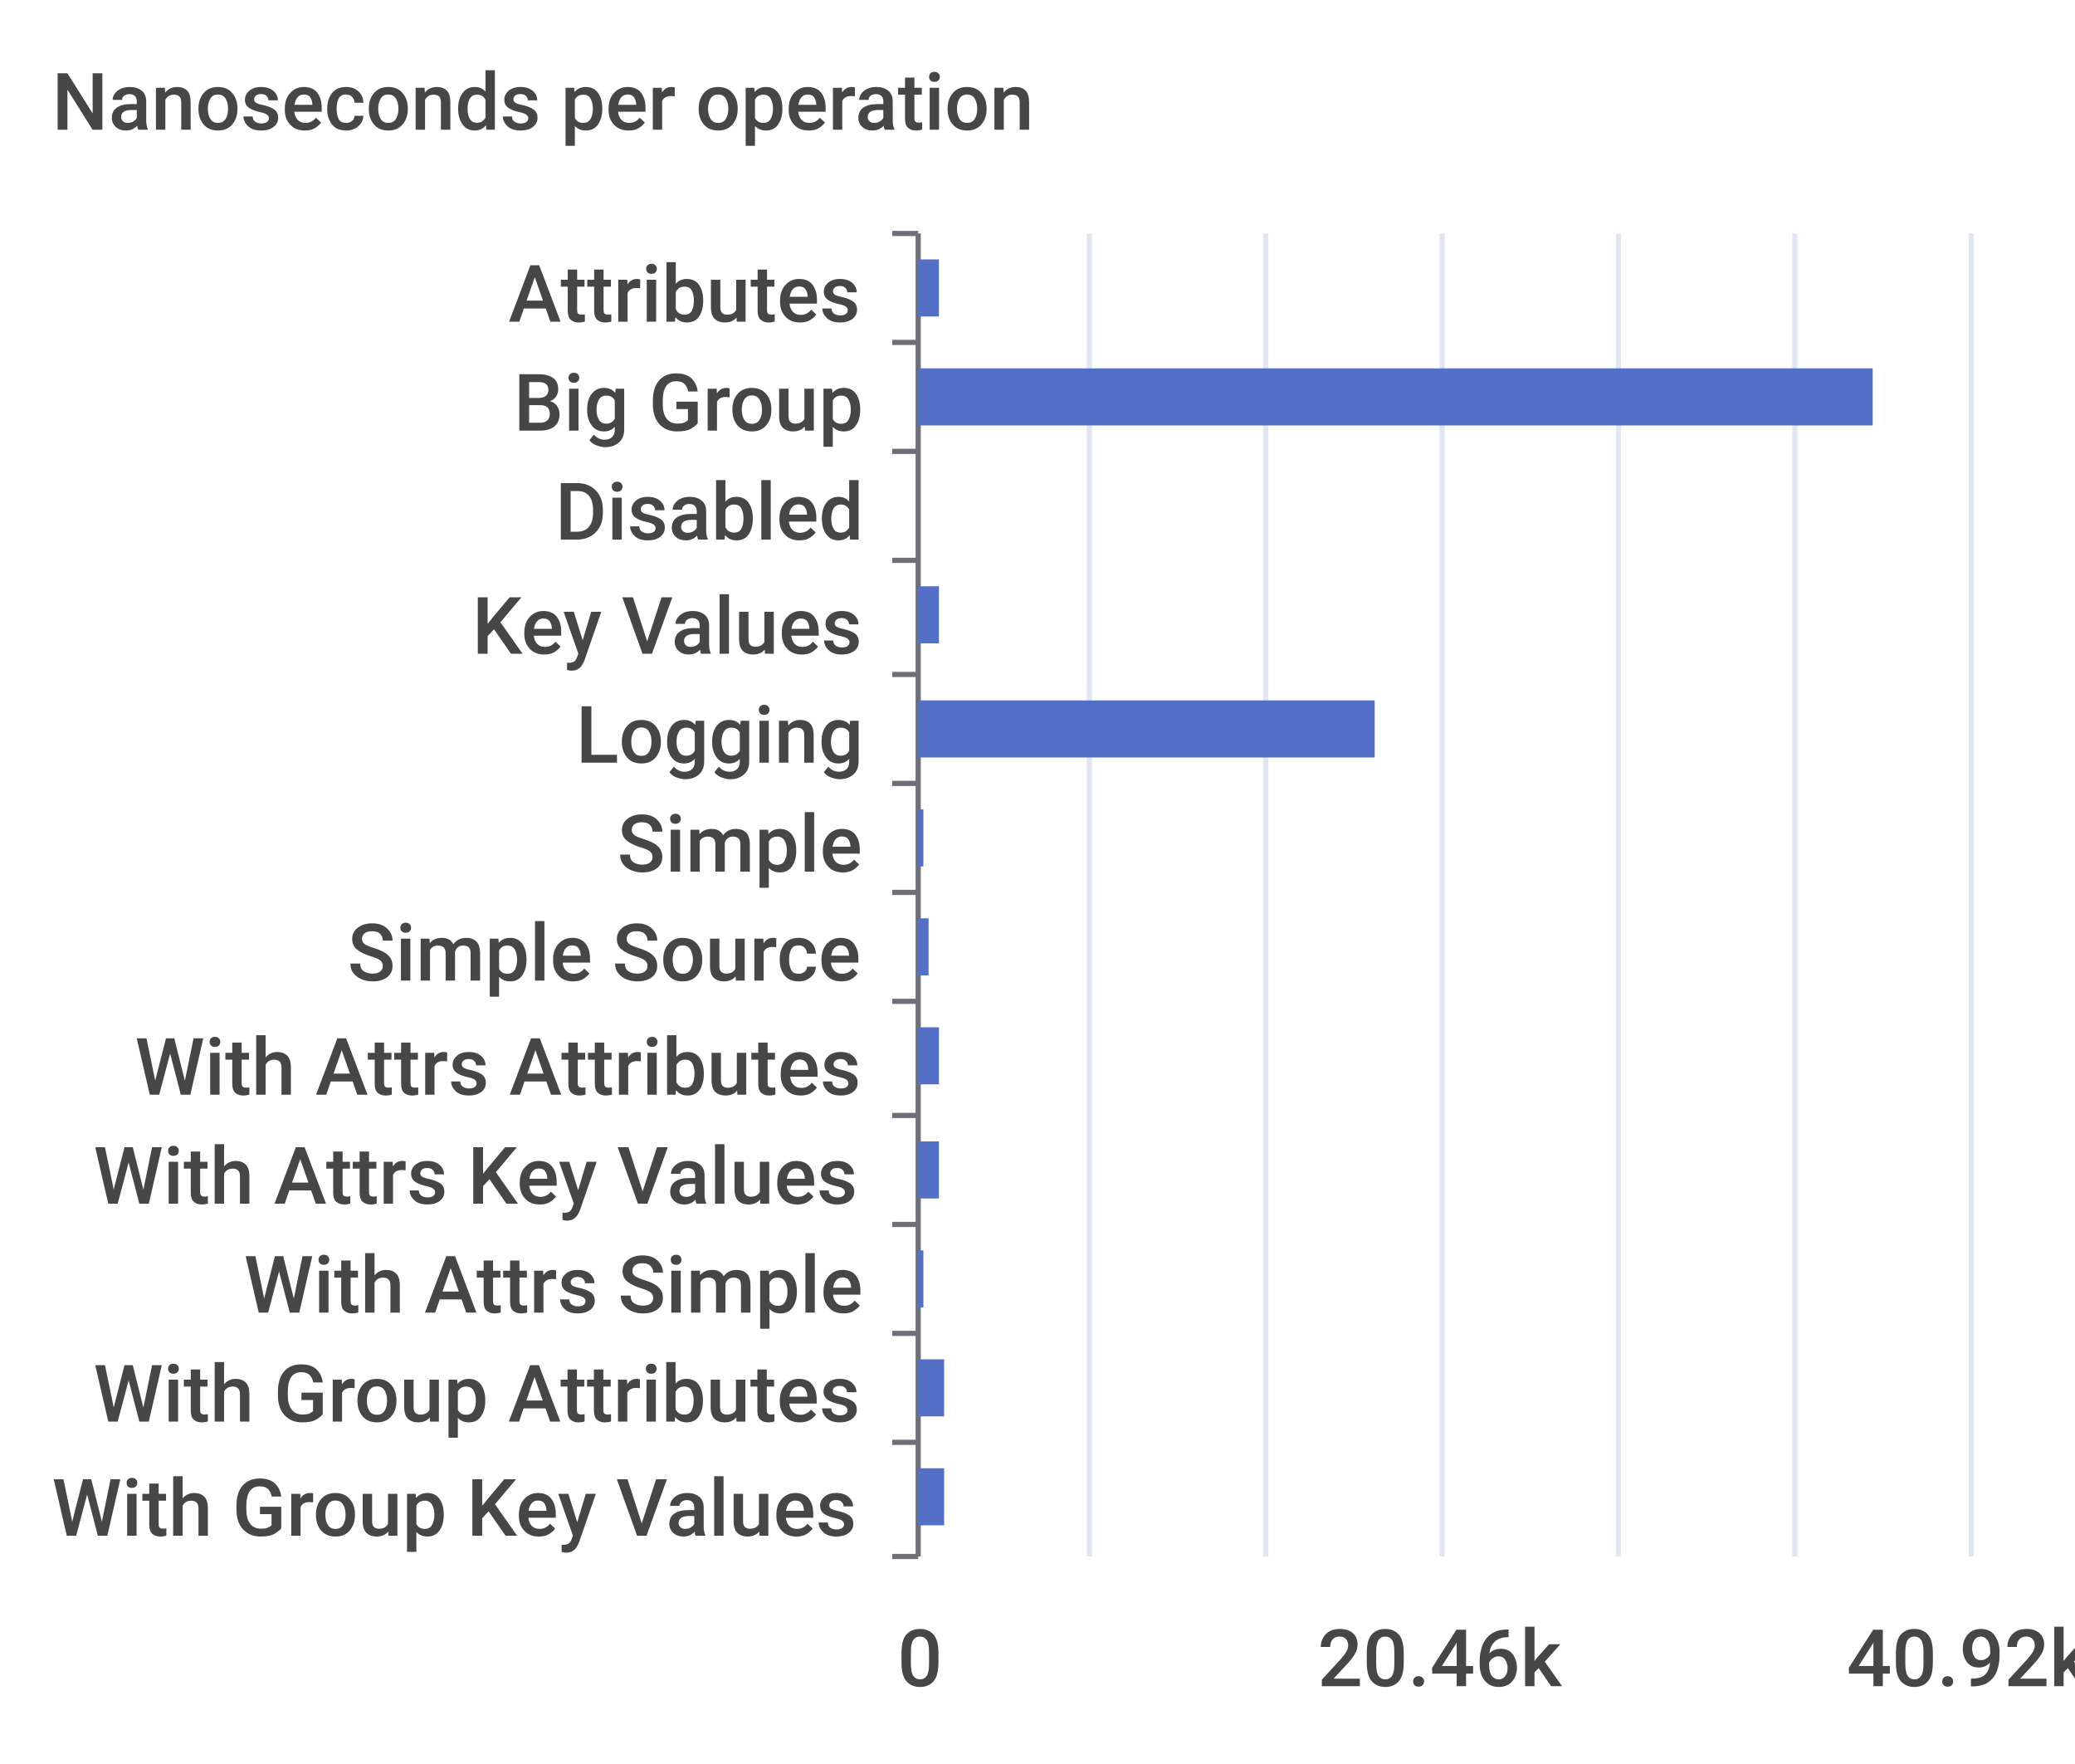
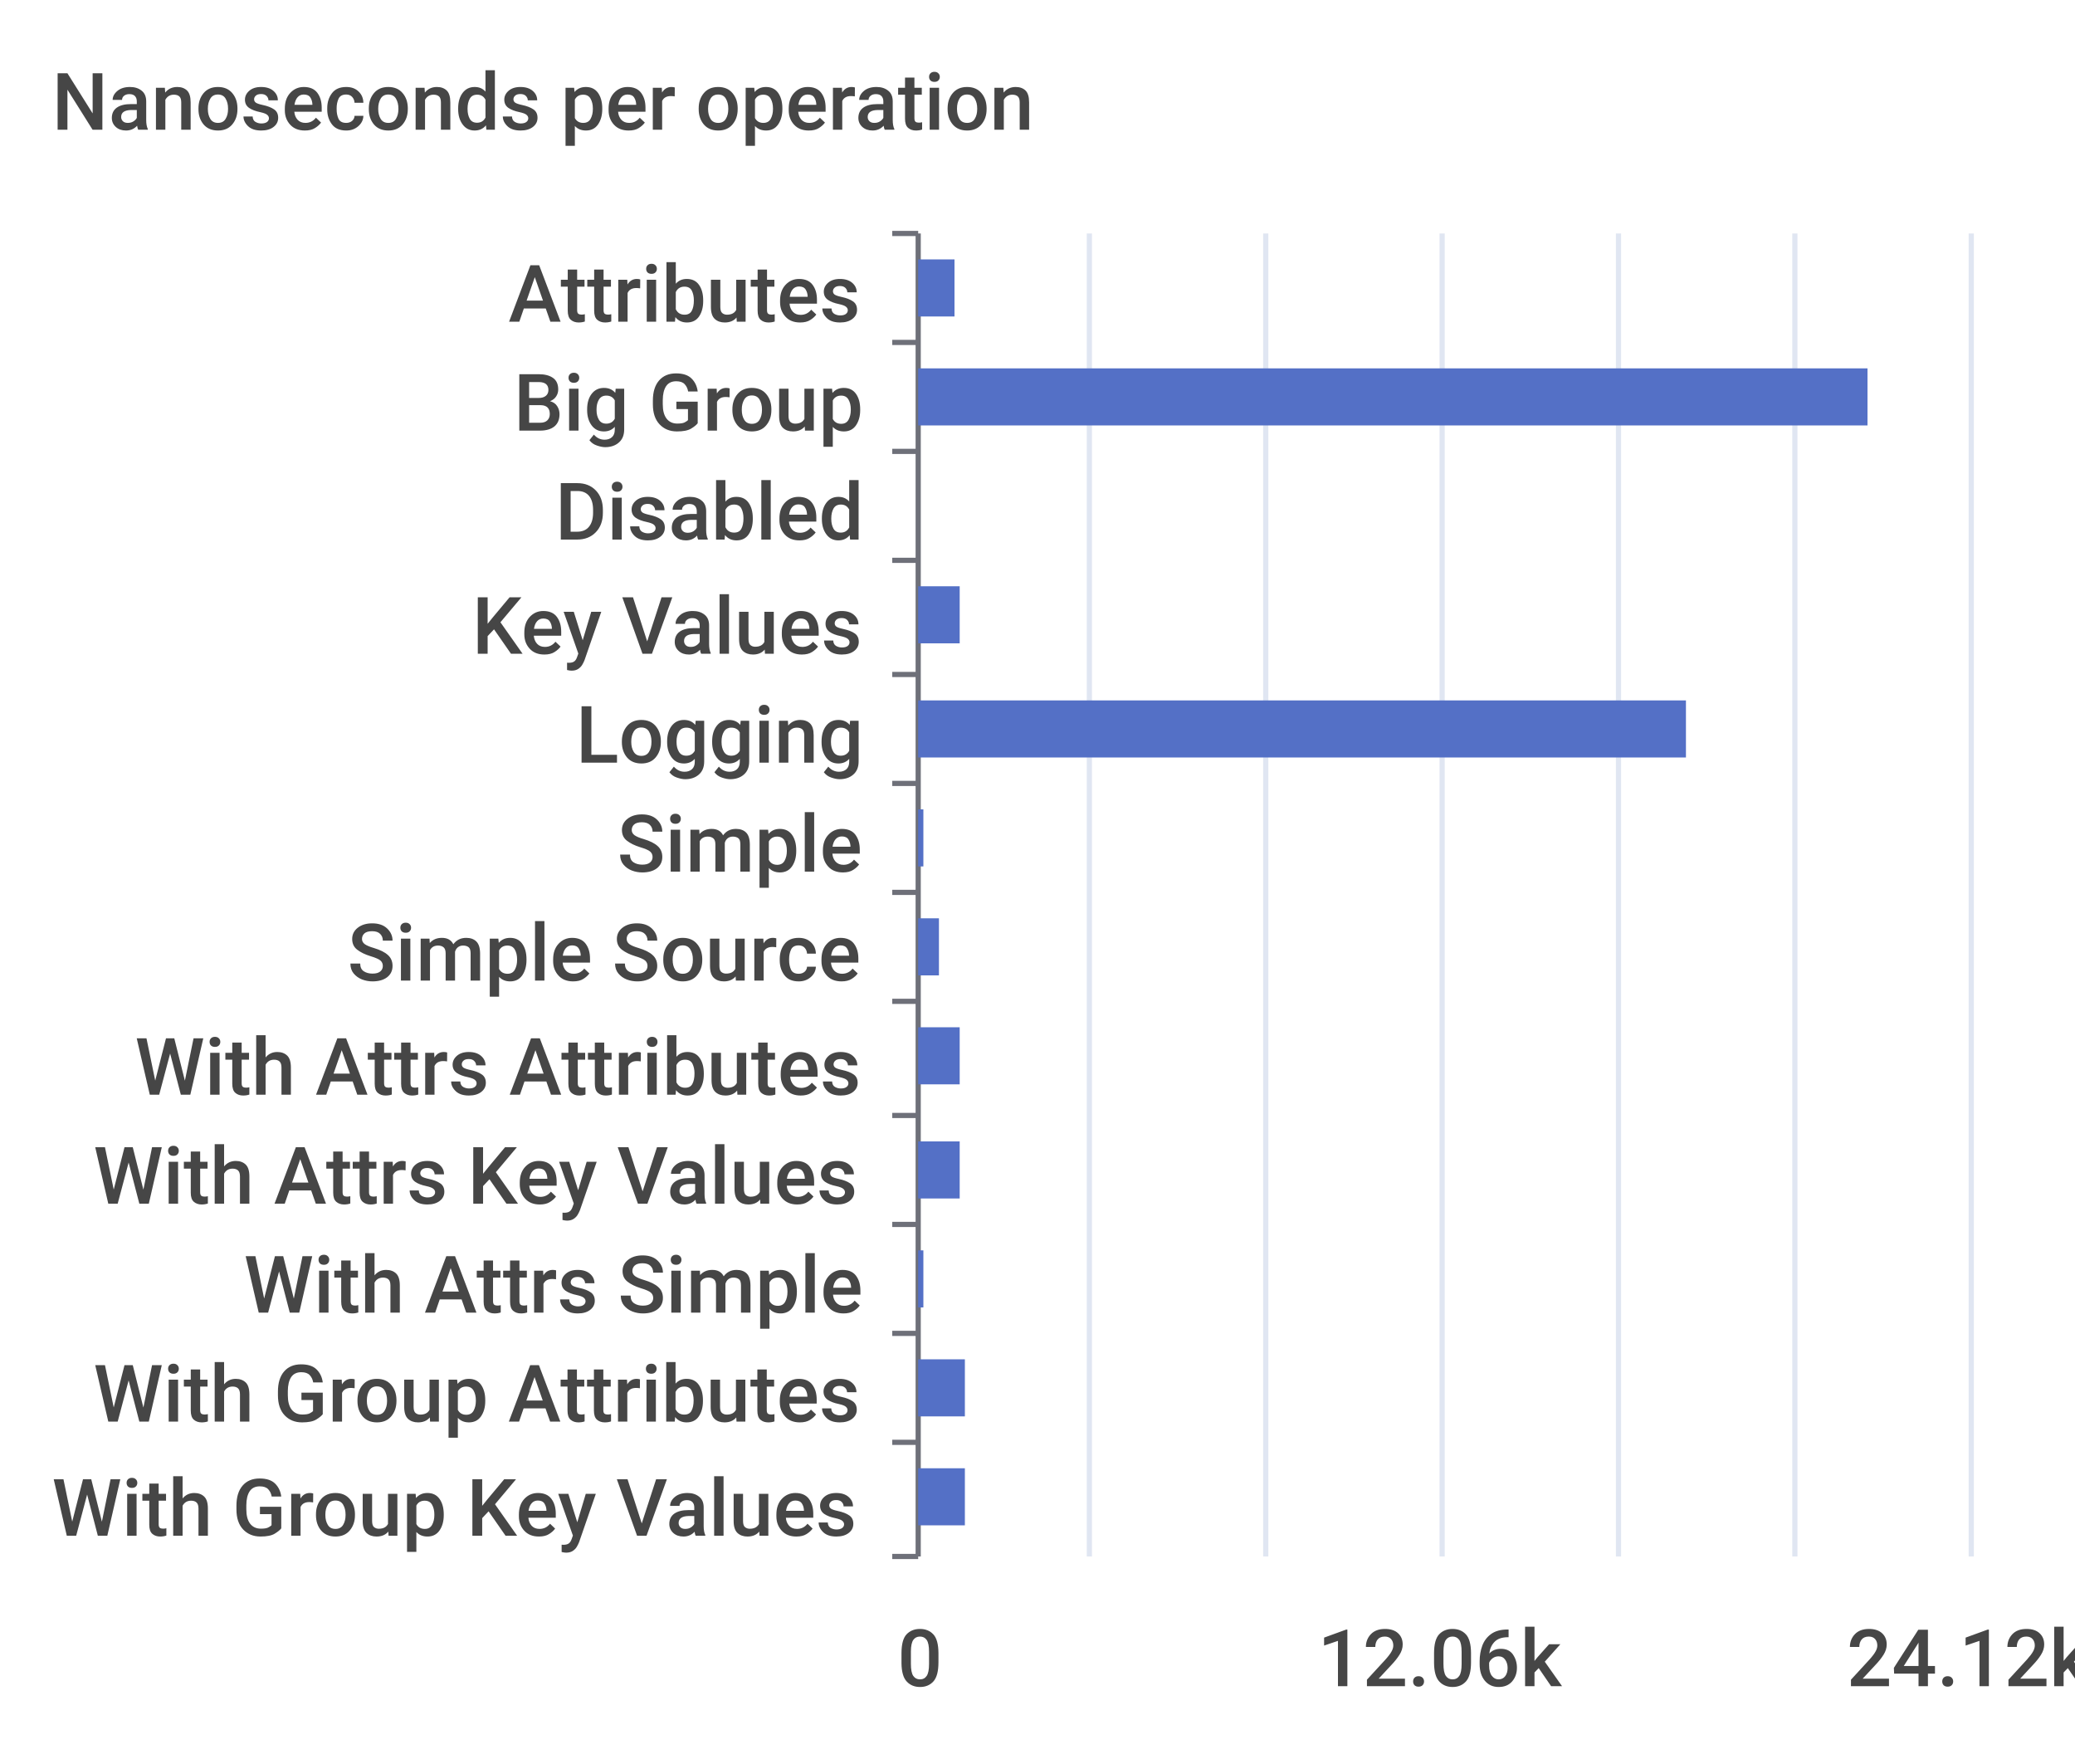
<svg xmlns="http://www.w3.org/2000/svg" width="400" height="340">\n<path d="M 0 0 L 400 0 L 400 340 L 0 340 L 0 0" style="stroke-width:0;stroke:none;fill:rgba(255,255,255,1.0)" />
  <text x="10" y="25" style="stroke-width:0;stroke:none;fill:rgba(70,70,70,1.0);font-size:15.3px;font-family:'Roboto Medium',sans-serif">Nanoseconds per operation</text>
  <path d="M 172 45 L 177 45" style="stroke-width:1;stroke:rgba(110,112,121,1.0);fill:none" />
  <path d="M 172 66 L 177 66" style="stroke-width:1;stroke:rgba(110,112,121,1.0);fill:none" />
  <path d="M 172 87 L 177 87" style="stroke-width:1;stroke:rgba(110,112,121,1.0);fill:none" />
  <path d="M 172 108 L 177 108" style="stroke-width:1;stroke:rgba(110,112,121,1.0);fill:none" />
  <path d="M 172 130 L 177 130" style="stroke-width:1;stroke:rgba(110,112,121,1.0);fill:none" />
  <path d="M 172 151 L 177 151" style="stroke-width:1;stroke:rgba(110,112,121,1.0);fill:none" />
  <path d="M 172 172 L 177 172" style="stroke-width:1;stroke:rgba(110,112,121,1.0);fill:none" />
  <path d="M 172 193 L 177 193" style="stroke-width:1;stroke:rgba(110,112,121,1.0);fill:none" />
  <path d="M 172 215 L 177 215" style="stroke-width:1;stroke:rgba(110,112,121,1.0);fill:none" />
  <path d="M 172 236 L 177 236" style="stroke-width:1;stroke:rgba(110,112,121,1.0);fill:none" />
  <path d="M 172 257 L 177 257" style="stroke-width:1;stroke:rgba(110,112,121,1.0);fill:none" />
  <path d="M 172 278 L 177 278" style="stroke-width:1;stroke:rgba(110,112,121,1.0);fill:none" />
  <path d="M 172 300 L 177 300" style="stroke-width:1;stroke:rgba(110,112,121,1.0);fill:none" />
  <path d="M 177 45 L 177 300" style="stroke-width:1;stroke:rgba(110,112,121,1.0);fill:none" />
  <text x="98" y="62" style="stroke-width:0;stroke:none;fill:rgba(70,70,70,1.0);font-size:15.3px;font-family:'Roboto Medium',sans-serif">Attributes</text>
  <text x="99" y="83" style="stroke-width:0;stroke:none;fill:rgba(70,70,70,1.0);font-size:15.3px;font-family:'Roboto Medium',sans-serif">Big Group</text>
  <text x="107" y="104" style="stroke-width:0;stroke:none;fill:rgba(70,70,70,1.0);font-size:15.3px;font-family:'Roboto Medium',sans-serif">Disabled</text>
  <text x="91" y="126" style="stroke-width:0;stroke:none;fill:rgba(70,70,70,1.0);font-size:15.3px;font-family:'Roboto Medium',sans-serif">Key Values</text>
  <text x="111" y="147" style="stroke-width:0;stroke:none;fill:rgba(70,70,70,1.0);font-size:15.3px;font-family:'Roboto Medium',sans-serif">Logging</text>
  <text x="119" y="168" style="stroke-width:0;stroke:none;fill:rgba(70,70,70,1.0);font-size:15.3px;font-family:'Roboto Medium',sans-serif">Simple</text>
  <text x="67" y="189" style="stroke-width:0;stroke:none;fill:rgba(70,70,70,1.0);font-size:15.3px;font-family:'Roboto Medium',sans-serif">Simple Source</text>
  <text x="26" y="211" style="stroke-width:0;stroke:none;fill:rgba(70,70,70,1.0);font-size:15.3px;font-family:'Roboto Medium',sans-serif">With Attrs Attributes</text>
  <text x="18" y="232" style="stroke-width:0;stroke:none;fill:rgba(70,70,70,1.0);font-size:15.3px;font-family:'Roboto Medium',sans-serif">With Attrs Key Values</text>
  <text x="47" y="253" style="stroke-width:0;stroke:none;fill:rgba(70,70,70,1.0);font-size:15.3px;font-family:'Roboto Medium',sans-serif">With Attrs Simple</text>
  <text x="18" y="274" style="stroke-width:0;stroke:none;fill:rgba(70,70,70,1.0);font-size:15.3px;font-family:'Roboto Medium',sans-serif">With Group Attributes</text>
  <text x="10" y="296" style="stroke-width:0;stroke:none;fill:rgba(70,70,70,1.0);font-size:15.3px;font-family:'Roboto Medium',sans-serif">With Group Key Values</text>
  <text x="173" y="325" style="stroke-width:0;stroke:none;fill:rgba(70,70,70,1.0);font-size:15.3px;font-family:'Roboto Medium',sans-serif">0</text>
-   <text x="254" y="325" style="stroke-width:0;stroke:none;fill:rgba(70,70,70,1.0);font-size:15.3px;font-family:'Roboto Medium',sans-serif">20.46k</text>
-   <text x="356" y="325" style="stroke-width:0;stroke:none;fill:rgba(70,70,70,1.0);font-size:15.3px;font-family:'Roboto Medium',sans-serif">40.92k</text>
+   <text x="254" y="325" style="stroke-width:0;stroke:none;fill:rgba(70,70,70,1.0);font-size:15.3px;font-family:'Roboto Medium',sans-serif">12.06k</text>
+   <text x="356" y="325" style="stroke-width:0;stroke:none;fill:rgba(70,70,70,1.0);font-size:15.3px;font-family:'Roboto Medium',sans-serif">24.12k</text>
  <path d="M 210 45 L 210 300" style="stroke-width:1;stroke:rgba(224,230,242,1.0);fill:none" />
  <path d="M 244 45 L 244 300" style="stroke-width:1;stroke:rgba(224,230,242,1.0);fill:none" />
  <path d="M 278 45 L 278 300" style="stroke-width:1;stroke:rgba(224,230,242,1.0);fill:none" />
  <path d="M 312 45 L 312 300" style="stroke-width:1;stroke:rgba(224,230,242,1.0);fill:none" />
  <path d="M 346 45 L 346 300" style="stroke-width:1;stroke:rgba(224,230,242,1.0);fill:none" />
  <path d="M 380 45 L 380 300" style="stroke-width:1;stroke:rgba(224,230,242,1.0);fill:none" />
-   <path d="M 177 283 L 182 283 L 182 294 L 177 294 L 177 283" style="stroke-width:0;stroke:none;fill:rgba(84,112,198,1.0)" />
-   <path d="M 177 262 L 182 262 L 182 273 L 177 273 L 177 262" style="stroke-width:0;stroke:none;fill:rgba(84,112,198,1.0)" />
+   <path d="M 177 283 L 186 283 L 186 294 L 177 294 L 177 283" style="stroke-width:0;stroke:none;fill:rgba(84,112,198,1.0)" />
+   <path d="M 177 262 L 186 262 L 186 273 L 177 273 L 177 262" style="stroke-width:0;stroke:none;fill:rgba(84,112,198,1.0)" />
  <path d="M 177 241 L 178 241 L 178 252 L 177 252 L 177 241" style="stroke-width:0;stroke:none;fill:rgba(84,112,198,1.0)" />
-   <path d="M 177 220 L 181 220 L 181 231 L 177 231 L 177 220" style="stroke-width:0;stroke:none;fill:rgba(84,112,198,1.0)" />
-   <path d="M 177 198 L 181 198 L 181 209 L 177 209 L 177 198" style="stroke-width:0;stroke:none;fill:rgba(84,112,198,1.0)" />
-   <path d="M 177 177 L 179 177 L 179 188 L 177 188 L 177 177" style="stroke-width:0;stroke:none;fill:rgba(84,112,198,1.0)" />
+   <path d="M 177 220 L 185 220 L 185 231 L 177 231 L 177 220" style="stroke-width:0;stroke:none;fill:rgba(84,112,198,1.0)" />
+   <path d="M 177 198 L 185 198 L 185 209 L 177 209 L 177 198" style="stroke-width:0;stroke:none;fill:rgba(84,112,198,1.0)" />
+   <path d="M 177 177 L 181 177 L 181 188 L 177 188 L 177 177" style="stroke-width:0;stroke:none;fill:rgba(84,112,198,1.0)" />
  <path d="M 177 156 L 178 156 L 178 167 L 177 167 L 177 156" style="stroke-width:0;stroke:none;fill:rgba(84,112,198,1.0)" />
-   <path d="M 177 135 L 265 135 L 265 146 L 177 146 L 177 135" style="stroke-width:0;stroke:none;fill:rgba(84,112,198,1.0)" />
-   <path d="M 177 113 L 181 113 L 181 124 L 177 124 L 177 113" style="stroke-width:0;stroke:none;fill:rgba(84,112,198,1.0)" />
+   <path d="M 177 135 L 325 135 L 325 146 L 177 146 L 177 135" style="stroke-width:0;stroke:none;fill:rgba(84,112,198,1.0)" />
+   <path d="M 177 113 L 185 113 L 185 124 L 177 124 L 177 113" style="stroke-width:0;stroke:none;fill:rgba(84,112,198,1.0)" />
  <path d="M 177 92 L 177 92 L 177 103 L 177 103 L 177 92" style="stroke-width:0;stroke:none;fill:rgba(84,112,198,1.0)" />
-   <path d="M 177 71 L 361 71 L 361 82 L 177 82 L 177 71" style="stroke-width:0;stroke:none;fill:rgba(84,112,198,1.0)" />
-   <path d="M 177 50 L 181 50 L 181 61 L 177 61 L 177 50" style="stroke-width:0;stroke:none;fill:rgba(84,112,198,1.0)" />
+   <path d="M 177 71 L 360 71 L 360 82 L 177 82 L 177 71" style="stroke-width:0;stroke:none;fill:rgba(84,112,198,1.0)" />
+   <path d="M 177 50 L 184 50 L 184 61 L 177 61 L 177 50" style="stroke-width:0;stroke:none;fill:rgba(84,112,198,1.0)" />
</svg>
